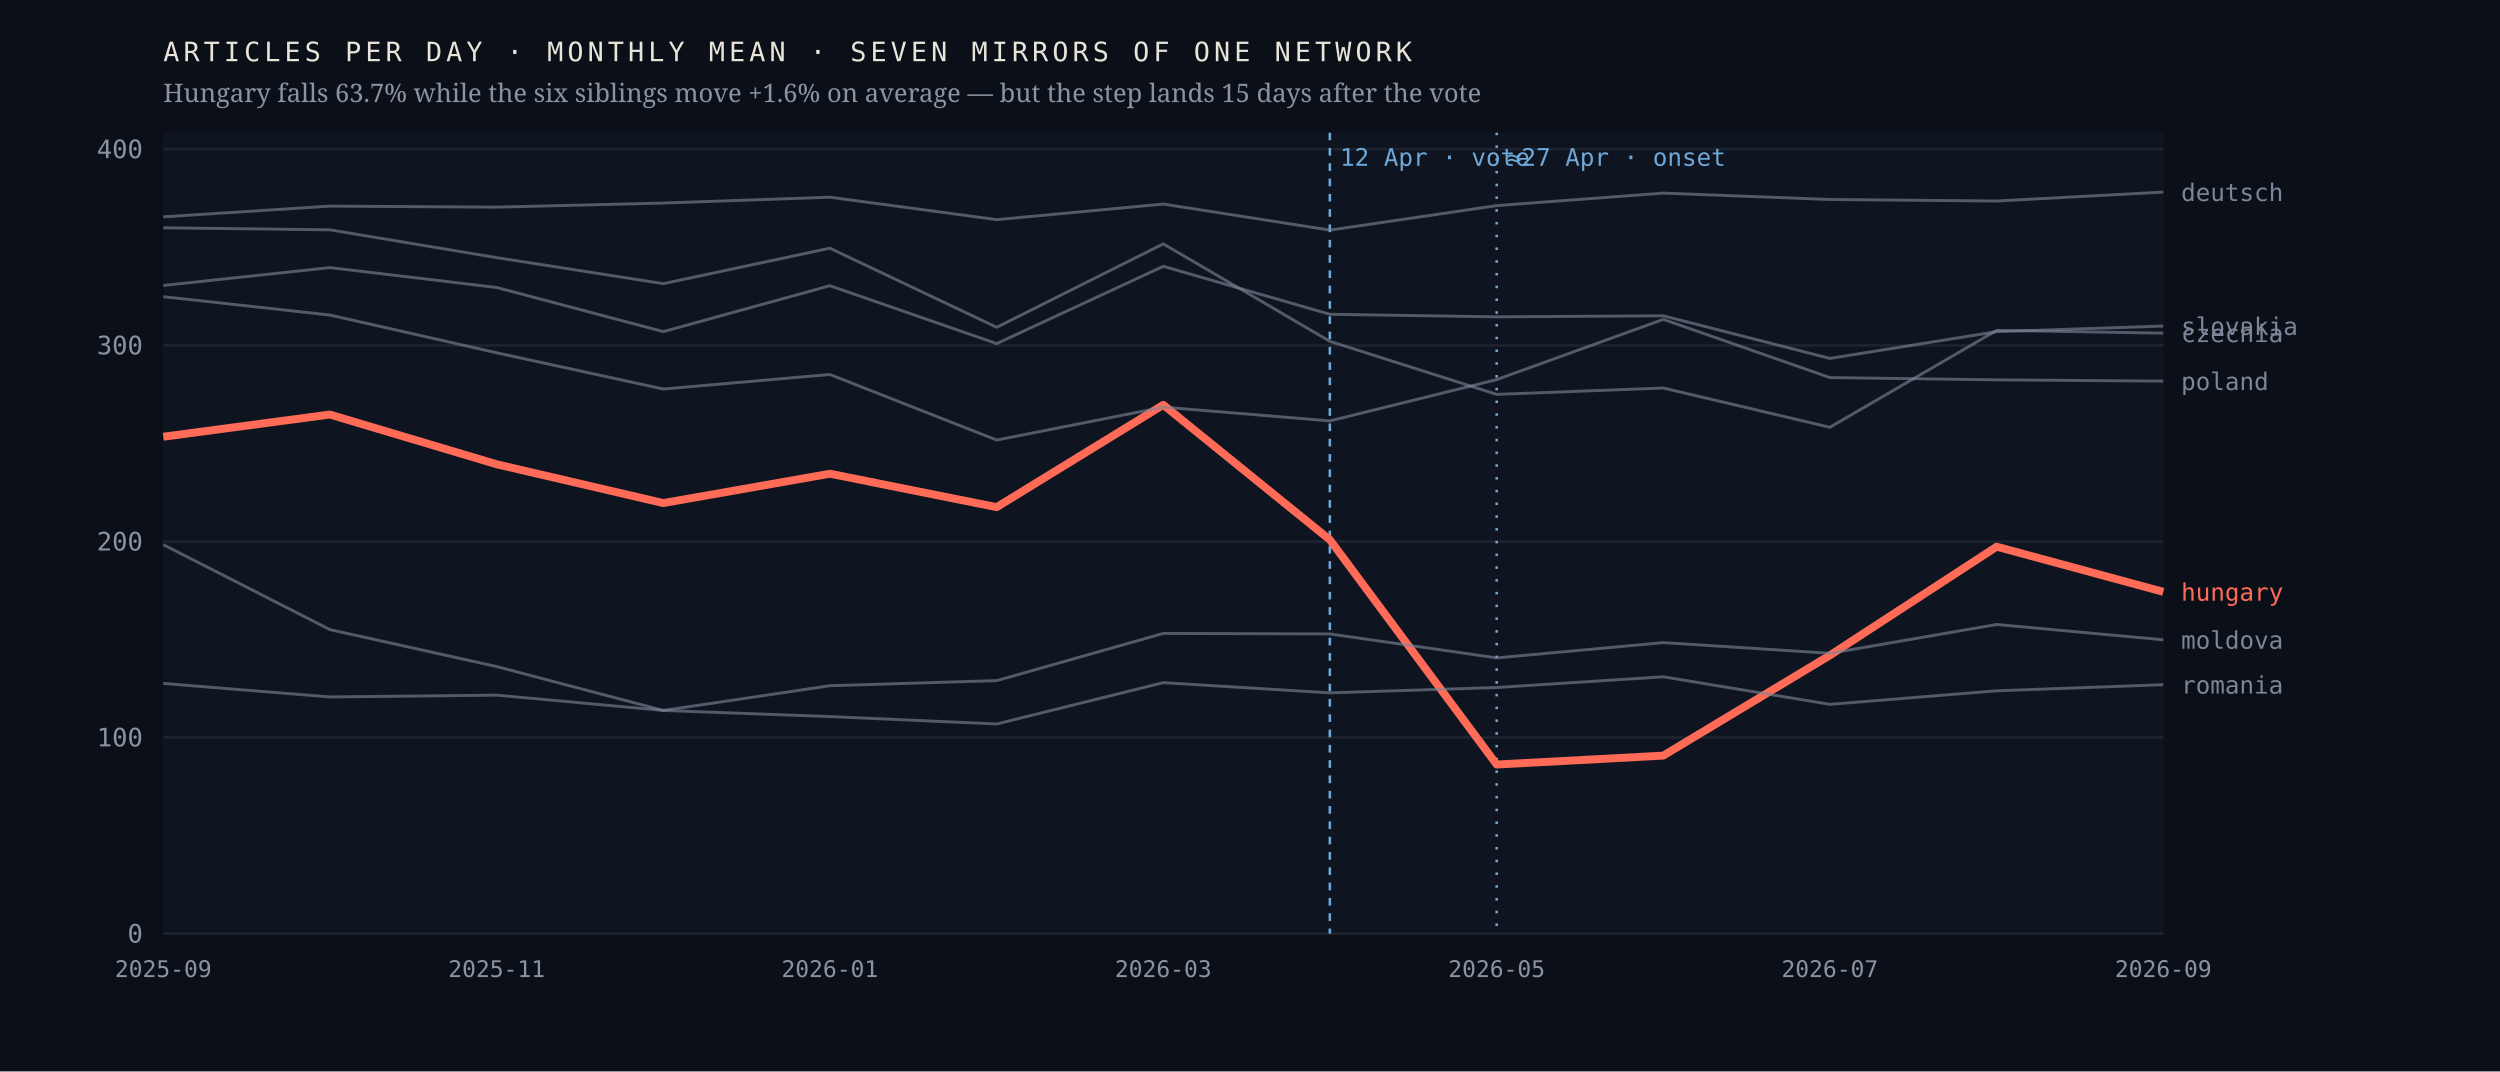
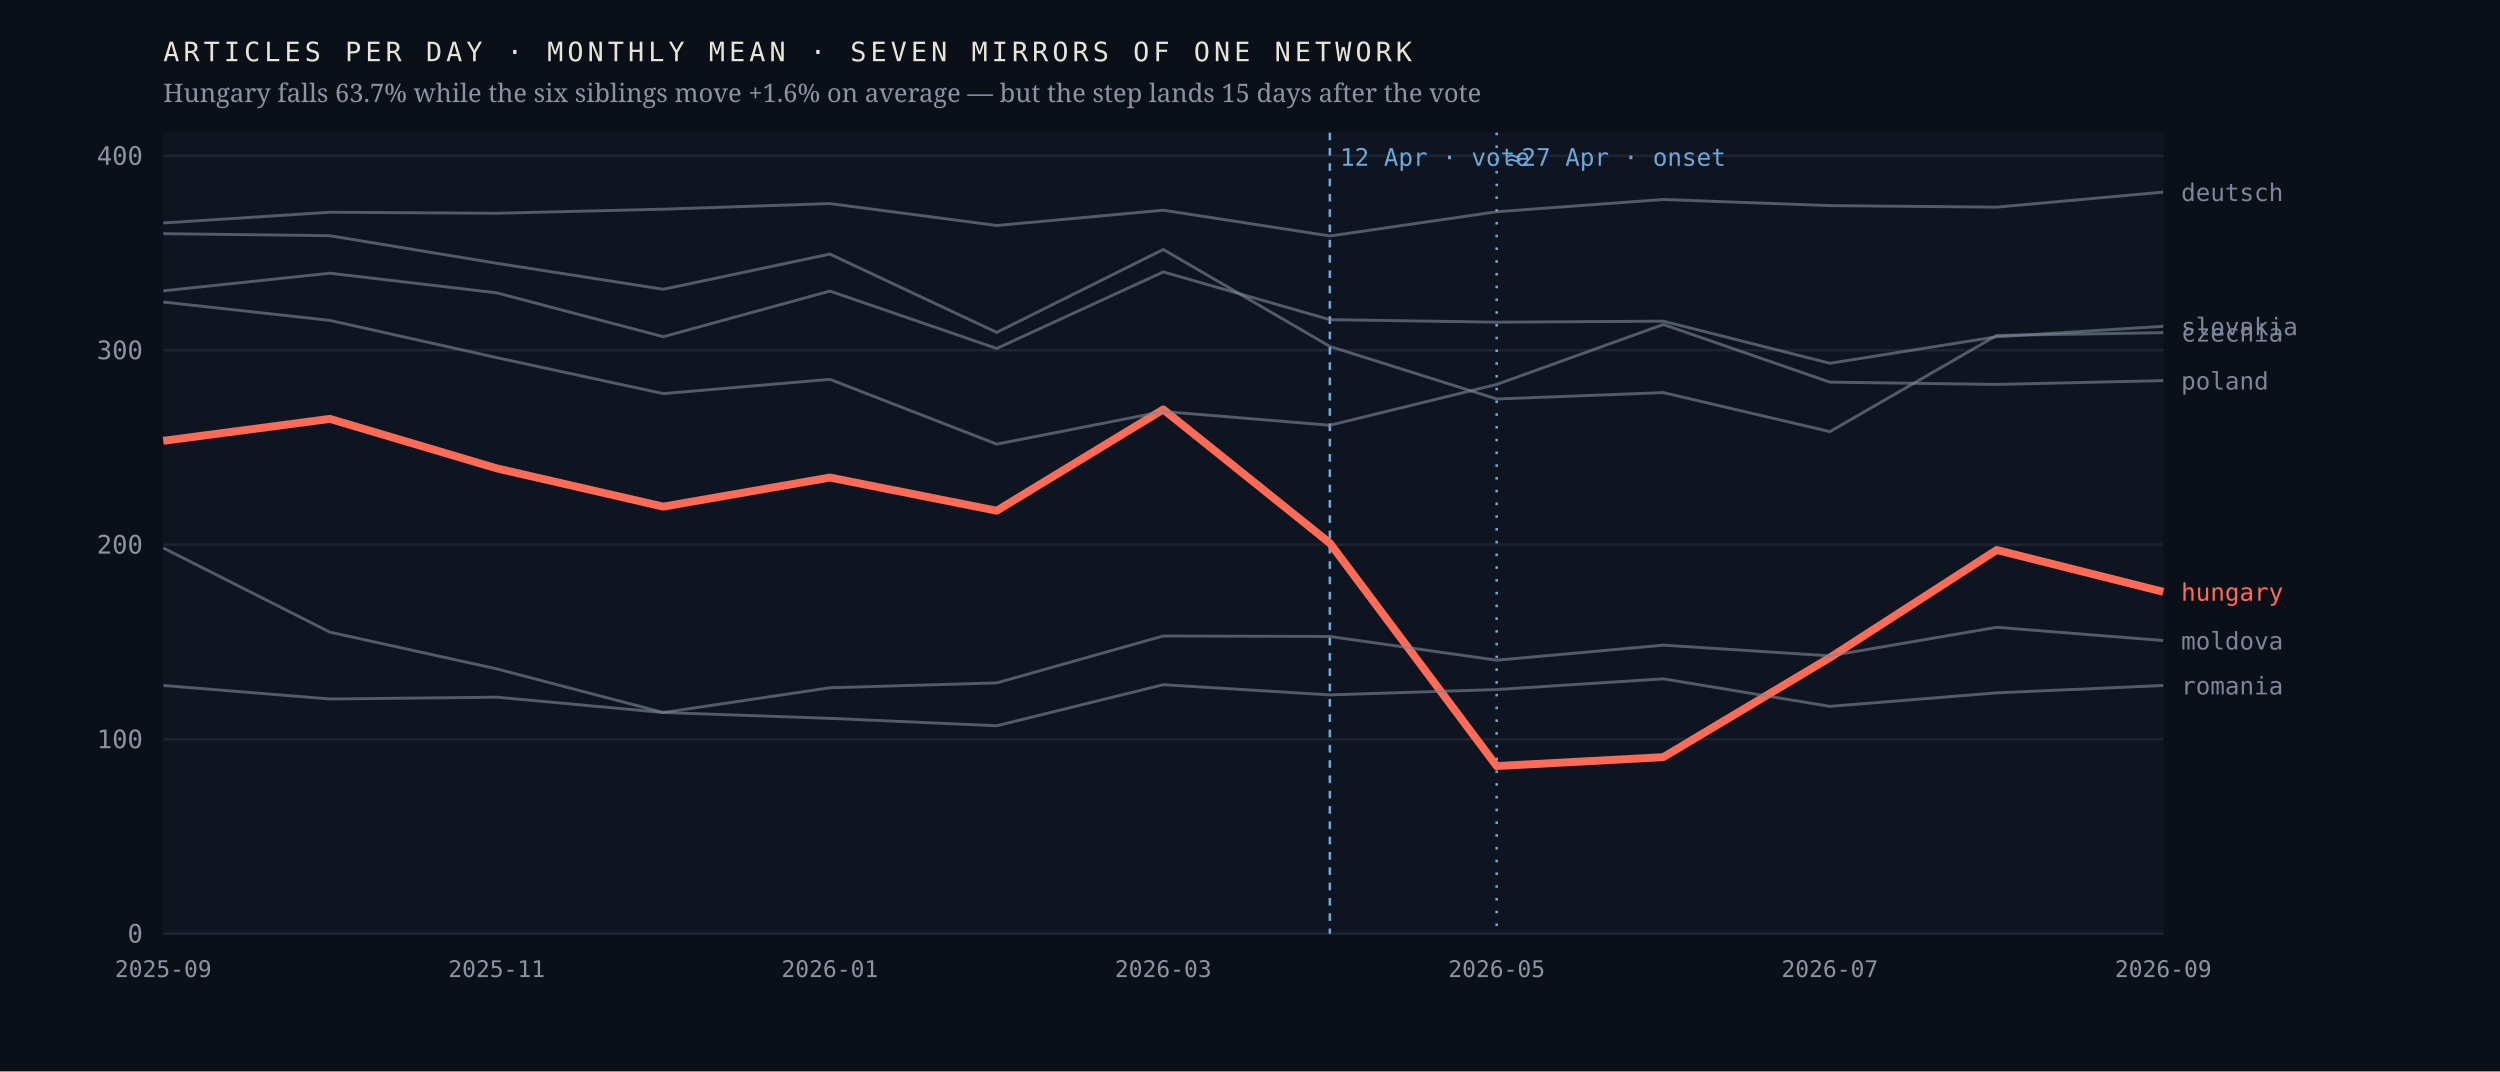
<svg xmlns="http://www.w3.org/2000/svg" viewBox="0 0 980 420" width="980" height="420" role="img" aria-label="Monthly output of seven mirrors of one network; the Hungarian line falls 63.7% after April 2026 while the six others hold roughly flat">
  <rect width="980" height="420" fill="#0b1018" />
  <rect x="64" y="52" width="784" height="314" fill="#0f1520" />
  <line x1="64" y1="366.0" x2="848" y2="366.0" stroke="#1d2430" stroke-width="1" />
  <text x="56.0" y="369.5" font-family="ui-monospace,'IBM Plex Mono',Menlo,monospace" font-size="10" font-weight="400" letter-spacing="0" fill="#8b93a3" text-anchor="end">0</text>
-   <line x1="64" y1="289.1" x2="848" y2="289.1" stroke="#1d2430" stroke-width="1" />
-   <text x="56.0" y="292.6" font-family="ui-monospace,'IBM Plex Mono',Menlo,monospace" font-size="10" font-weight="400" letter-spacing="0" fill="#8b93a3" text-anchor="end">100</text>
-   <line x1="64" y1="212.3" x2="848" y2="212.3" stroke="#1d2430" stroke-width="1" />
-   <text x="56.0" y="215.8" font-family="ui-monospace,'IBM Plex Mono',Menlo,monospace" font-size="10" font-weight="400" letter-spacing="0" fill="#8b93a3" text-anchor="end">200</text>
-   <line x1="64" y1="135.4" x2="848" y2="135.4" stroke="#1d2430" stroke-width="1" />
-   <text x="56.0" y="138.9" font-family="ui-monospace,'IBM Plex Mono',Menlo,monospace" font-size="10" font-weight="400" letter-spacing="0" fill="#8b93a3" text-anchor="end">300</text>
-   <line x1="64" y1="58.5" x2="848" y2="58.5" stroke="#1d2430" stroke-width="1" />
-   <text x="56.0" y="62.0" font-family="ui-monospace,'IBM Plex Mono',Menlo,monospace" font-size="10" font-weight="400" letter-spacing="0" fill="#8b93a3" text-anchor="end">400</text>
+   <line x1="64" y1="289.8" x2="848" y2="289.8" stroke="#1d2430" stroke-width="1" />
+   <text x="56.0" y="293.3" font-family="ui-monospace,'IBM Plex Mono',Menlo,monospace" font-size="10" font-weight="400" letter-spacing="0" fill="#8b93a3" text-anchor="end">100</text>
+   <line x1="64" y1="213.5" x2="848" y2="213.5" stroke="#1d2430" stroke-width="1" />
+   <text x="56.0" y="217.0" font-family="ui-monospace,'IBM Plex Mono',Menlo,monospace" font-size="10" font-weight="400" letter-spacing="0" fill="#8b93a3" text-anchor="end">200</text>
+   <line x1="64" y1="137.3" x2="848" y2="137.3" stroke="#1d2430" stroke-width="1" />
+   <text x="56.0" y="140.8" font-family="ui-monospace,'IBM Plex Mono',Menlo,monospace" font-size="10" font-weight="400" letter-spacing="0" fill="#8b93a3" text-anchor="end">300</text>
+   <line x1="64" y1="61.1" x2="848" y2="61.1" stroke="#1d2430" stroke-width="1" />
+   <text x="56.0" y="64.6" font-family="ui-monospace,'IBM Plex Mono',Menlo,monospace" font-size="10" font-weight="400" letter-spacing="0" fill="#8b93a3" text-anchor="end">400</text>
  <line x1="521.3" y1="52" x2="521.3" y2="366" stroke="#6ea8d8" stroke-width="1" stroke-dasharray="3 3" />
  <text x="525.3" y="65.0" font-family="ui-monospace,'IBM Plex Mono',Menlo,monospace" font-size="9.5" font-weight="400" letter-spacing="0" fill="#6ea8d8" text-anchor="start">12 Apr · vote</text>
  <line x1="586.7" y1="52" x2="586.7" y2="366" stroke="#6ea8d8" stroke-width="1" stroke-dasharray="1 4" />
  <text x="590.7" y="65.0" font-family="ui-monospace,'IBM Plex Mono',Menlo,monospace" font-size="9.5" font-weight="400" letter-spacing="0" fill="#6ea8d8" text-anchor="start">≈27 Apr · onset</text>
-   <polyline points="64.0,171.2 129.3,162.5 194.7,182.0 260.0,197.2 325.3,185.7 390.7,198.8 456.0,158.7 521.3,211.6 586.7,299.7 652.0,296.2 717.3,256.9 782.7,214.3 848.0,232.0" fill="none" stroke="#ff6b57" stroke-width="3.1" stroke-opacity="1" stroke-linejoin="round" />
+   <polyline points="64.0,172.8 129.3,164.2 194.7,183.6 260.0,198.6 325.3,187.2 390.7,200.2 456.0,160.5 521.3,212.9 586.7,300.3 652.0,296.8 717.3,257.8 782.7,215.6 848.0,232.0" fill="none" stroke="#ff6b57" stroke-width="3.1" stroke-opacity="1" stroke-linejoin="round" />
  <text x="855.0" y="235.5" font-family="ui-monospace,'IBM Plex Mono',Menlo,monospace" font-size="9.5" font-weight="500" letter-spacing="0" fill="#ff6b57" text-anchor="start">hungary</text>
-   <polyline points="64.0,89.3 129.3,90.1 194.7,101.0 260.0,111.2 325.3,97.3 390.7,128.3 456.0,95.6 521.3,133.8 586.7,154.6 652.0,152.1 717.3,167.5 782.7,129.5 848.0,130.6" fill="none" stroke="#7c8698" stroke-width="1.15" stroke-opacity="0.62" stroke-linejoin="round" />
-   <text x="855.0" y="134.1" font-family="ui-monospace,'IBM Plex Mono',Menlo,monospace" font-size="9.5" font-weight="400" letter-spacing="0" fill="#7c8698" text-anchor="start">czechia</text>
-   <polyline points="64.0,85.0 129.3,80.8 194.7,81.2 260.0,79.6 325.3,77.3 390.7,86.1 456.0,80.0 521.3,90.2 586.7,80.6 652.0,75.7 717.3,78.2 782.7,78.8 848.0,75.3" fill="none" stroke="#7c8698" stroke-width="1.15" stroke-opacity="0.62" stroke-linejoin="round" />
+   <polyline points="64.0,91.6 129.3,92.4 194.7,103.2 260.0,113.4 325.3,99.6 390.7,130.3 456.0,97.8 521.3,135.8 586.7,156.4 652.0,153.9 717.3,169.2 782.7,131.5 848.0,130.4" fill="none" stroke="#7c8698" stroke-width="1.15" stroke-opacity="0.62" stroke-linejoin="round" />
+   <text x="855.0" y="133.9" font-family="ui-monospace,'IBM Plex Mono',Menlo,monospace" font-size="9.5" font-weight="400" letter-spacing="0" fill="#7c8698" text-anchor="start">czechia</text>
+   <polyline points="64.0,87.4 129.3,83.2 194.7,83.6 260.0,82.0 325.3,79.8 390.7,88.4 456.0,82.4 521.3,92.5 586.7,83.0 652.0,78.2 717.3,80.6 782.7,81.2 848.0,75.3" fill="none" stroke="#7c8698" stroke-width="1.15" stroke-opacity="0.62" stroke-linejoin="round" />
  <text x="855.0" y="78.8" font-family="ui-monospace,'IBM Plex Mono',Menlo,monospace" font-size="9.5" font-weight="400" letter-spacing="0" fill="#7c8698" text-anchor="start">deutsch</text>
-   <polyline points="64.0,213.5 129.3,246.8 194.7,261.3 260.0,278.5 325.3,268.8 390.7,266.8 456.0,248.3 521.3,248.5 586.7,257.9 652.0,251.9 717.3,256.1 782.7,244.8 848.0,250.8" fill="none" stroke="#7c8698" stroke-width="1.15" stroke-opacity="0.62" stroke-linejoin="round" />
-   <text x="855.0" y="254.3" font-family="ui-monospace,'IBM Plex Mono',Menlo,monospace" font-size="9.5" font-weight="400" letter-spacing="0" fill="#7c8698" text-anchor="start">moldova</text>
-   <polyline points="64.0,116.3 129.3,123.5 194.7,138.3 260.0,152.5 325.3,146.8 390.7,172.5 456.0,159.6 521.3,165.0 586.7,148.8 652.0,125.2 717.3,148.0 782.7,148.9 848.0,149.4" fill="none" stroke="#7c8698" stroke-width="1.15" stroke-opacity="0.62" stroke-linejoin="round" />
-   <text x="855.0" y="152.9" font-family="ui-monospace,'IBM Plex Mono',Menlo,monospace" font-size="9.5" font-weight="400" letter-spacing="0" fill="#7c8698" text-anchor="start">poland</text>
-   <polyline points="64.0,267.9 129.3,273.2 194.7,272.5 260.0,278.5 325.3,280.9 390.7,283.8 456.0,267.6 521.3,271.6 586.7,269.5 652.0,265.3 717.3,276.1 782.7,270.8 848.0,268.4" fill="none" stroke="#7c8698" stroke-width="1.15" stroke-opacity="0.62" stroke-linejoin="round" />
-   <text x="855.0" y="271.9" font-family="ui-monospace,'IBM Plex Mono',Menlo,monospace" font-size="9.5" font-weight="400" letter-spacing="0" fill="#7c8698" text-anchor="start">romania</text>
-   <polyline points="64.0,111.9 129.3,104.9 194.7,112.7 260.0,130.0 325.3,112.0 390.7,134.7 456.0,104.4 521.3,123.2 586.7,124.2 652.0,123.8 717.3,140.5 782.7,130.0 848.0,127.8" fill="none" stroke="#7c8698" stroke-width="1.15" stroke-opacity="0.62" stroke-linejoin="round" />
-   <text x="855.0" y="131.3" font-family="ui-monospace,'IBM Plex Mono',Menlo,monospace" font-size="9.5" font-weight="400" letter-spacing="0" fill="#7c8698" text-anchor="start">slovakia</text>
+   <polyline points="64.0,214.8 129.3,247.8 194.7,262.2 260.0,279.3 325.3,269.6 390.7,267.7 456.0,249.3 521.3,249.5 586.7,258.8 652.0,252.9 717.3,257.1 782.7,245.9 848.0,251.1" fill="none" stroke="#7c8698" stroke-width="1.15" stroke-opacity="0.62" stroke-linejoin="round" />
+   <text x="855.0" y="254.6" font-family="ui-monospace,'IBM Plex Mono',Menlo,monospace" font-size="9.5" font-weight="400" letter-spacing="0" fill="#7c8698" text-anchor="start">moldova</text>
+   <polyline points="64.0,118.4 129.3,125.6 194.7,140.2 260.0,154.3 325.3,148.7 390.7,174.1 456.0,161.3 521.3,166.7 586.7,150.7 652.0,127.2 717.3,149.8 782.7,150.7 848.0,149.2" fill="none" stroke="#7c8698" stroke-width="1.15" stroke-opacity="0.62" stroke-linejoin="round" />
+   <text x="855.0" y="152.7" font-family="ui-monospace,'IBM Plex Mono',Menlo,monospace" font-size="9.5" font-weight="400" letter-spacing="0" fill="#7c8698" text-anchor="start">poland</text>
+   <polyline points="64.0,268.7 129.3,274.0 194.7,273.3 260.0,279.3 325.3,281.6 390.7,284.5 456.0,268.4 521.3,272.4 586.7,270.3 652.0,266.1 717.3,276.9 782.7,271.6 848.0,268.7" fill="none" stroke="#7c8698" stroke-width="1.15" stroke-opacity="0.62" stroke-linejoin="round" />
+   <text x="855.0" y="272.2" font-family="ui-monospace,'IBM Plex Mono',Menlo,monospace" font-size="9.5" font-weight="400" letter-spacing="0" fill="#7c8698" text-anchor="start">romania</text>
+   <polyline points="64.0,114.0 129.3,107.1 194.7,114.8 260.0,132.0 325.3,114.1 390.7,136.6 456.0,106.6 521.3,125.3 586.7,126.3 652.0,125.9 717.3,142.4 782.7,132.0 848.0,127.9" fill="none" stroke="#7c8698" stroke-width="1.15" stroke-opacity="0.62" stroke-linejoin="round" />
+   <text x="855.0" y="131.4" font-family="ui-monospace,'IBM Plex Mono',Menlo,monospace" font-size="9.5" font-weight="400" letter-spacing="0" fill="#7c8698" text-anchor="start">slovakia</text>
  <text x="64.0" y="383.0" font-family="ui-monospace,'IBM Plex Mono',Menlo,monospace" font-size="9" font-weight="400" letter-spacing="0" fill="#8b93a3" text-anchor="middle">2025-09</text>
  <text x="194.7" y="383.0" font-family="ui-monospace,'IBM Plex Mono',Menlo,monospace" font-size="9" font-weight="400" letter-spacing="0" fill="#8b93a3" text-anchor="middle">2025-11</text>
  <text x="325.3" y="383.0" font-family="ui-monospace,'IBM Plex Mono',Menlo,monospace" font-size="9" font-weight="400" letter-spacing="0" fill="#8b93a3" text-anchor="middle">2026-01</text>
  <text x="456.0" y="383.0" font-family="ui-monospace,'IBM Plex Mono',Menlo,monospace" font-size="9" font-weight="400" letter-spacing="0" fill="#8b93a3" text-anchor="middle">2026-03</text>
  <text x="586.7" y="383.0" font-family="ui-monospace,'IBM Plex Mono',Menlo,monospace" font-size="9" font-weight="400" letter-spacing="0" fill="#8b93a3" text-anchor="middle">2026-05</text>
  <text x="717.3" y="383.0" font-family="ui-monospace,'IBM Plex Mono',Menlo,monospace" font-size="9" font-weight="400" letter-spacing="0" fill="#8b93a3" text-anchor="middle">2026-07</text>
  <text x="848.0" y="383.0" font-family="ui-monospace,'IBM Plex Mono',Menlo,monospace" font-size="9" font-weight="400" letter-spacing="0" fill="#8b93a3" text-anchor="middle">2026-09</text>
  <text x="64.0" y="24.0" font-family="ui-monospace,'IBM Plex Mono',Menlo,monospace" font-size="10.5" font-weight="400" letter-spacing="1.6" fill="#e9e4da" text-anchor="start">ARTICLES PER DAY · MONTHLY MEAN · SEVEN MIRRORS OF ONE NETWORK</text>
  <text x="64.0" y="40.0" font-family="'Newsreader',Georgia,serif" font-size="10" font-weight="400" letter-spacing="0" fill="#8b93a3" text-anchor="start">Hungary falls 63.7% while the six siblings move +1.6% on average — but the step lands 15 days after the vote</text>
</svg>
